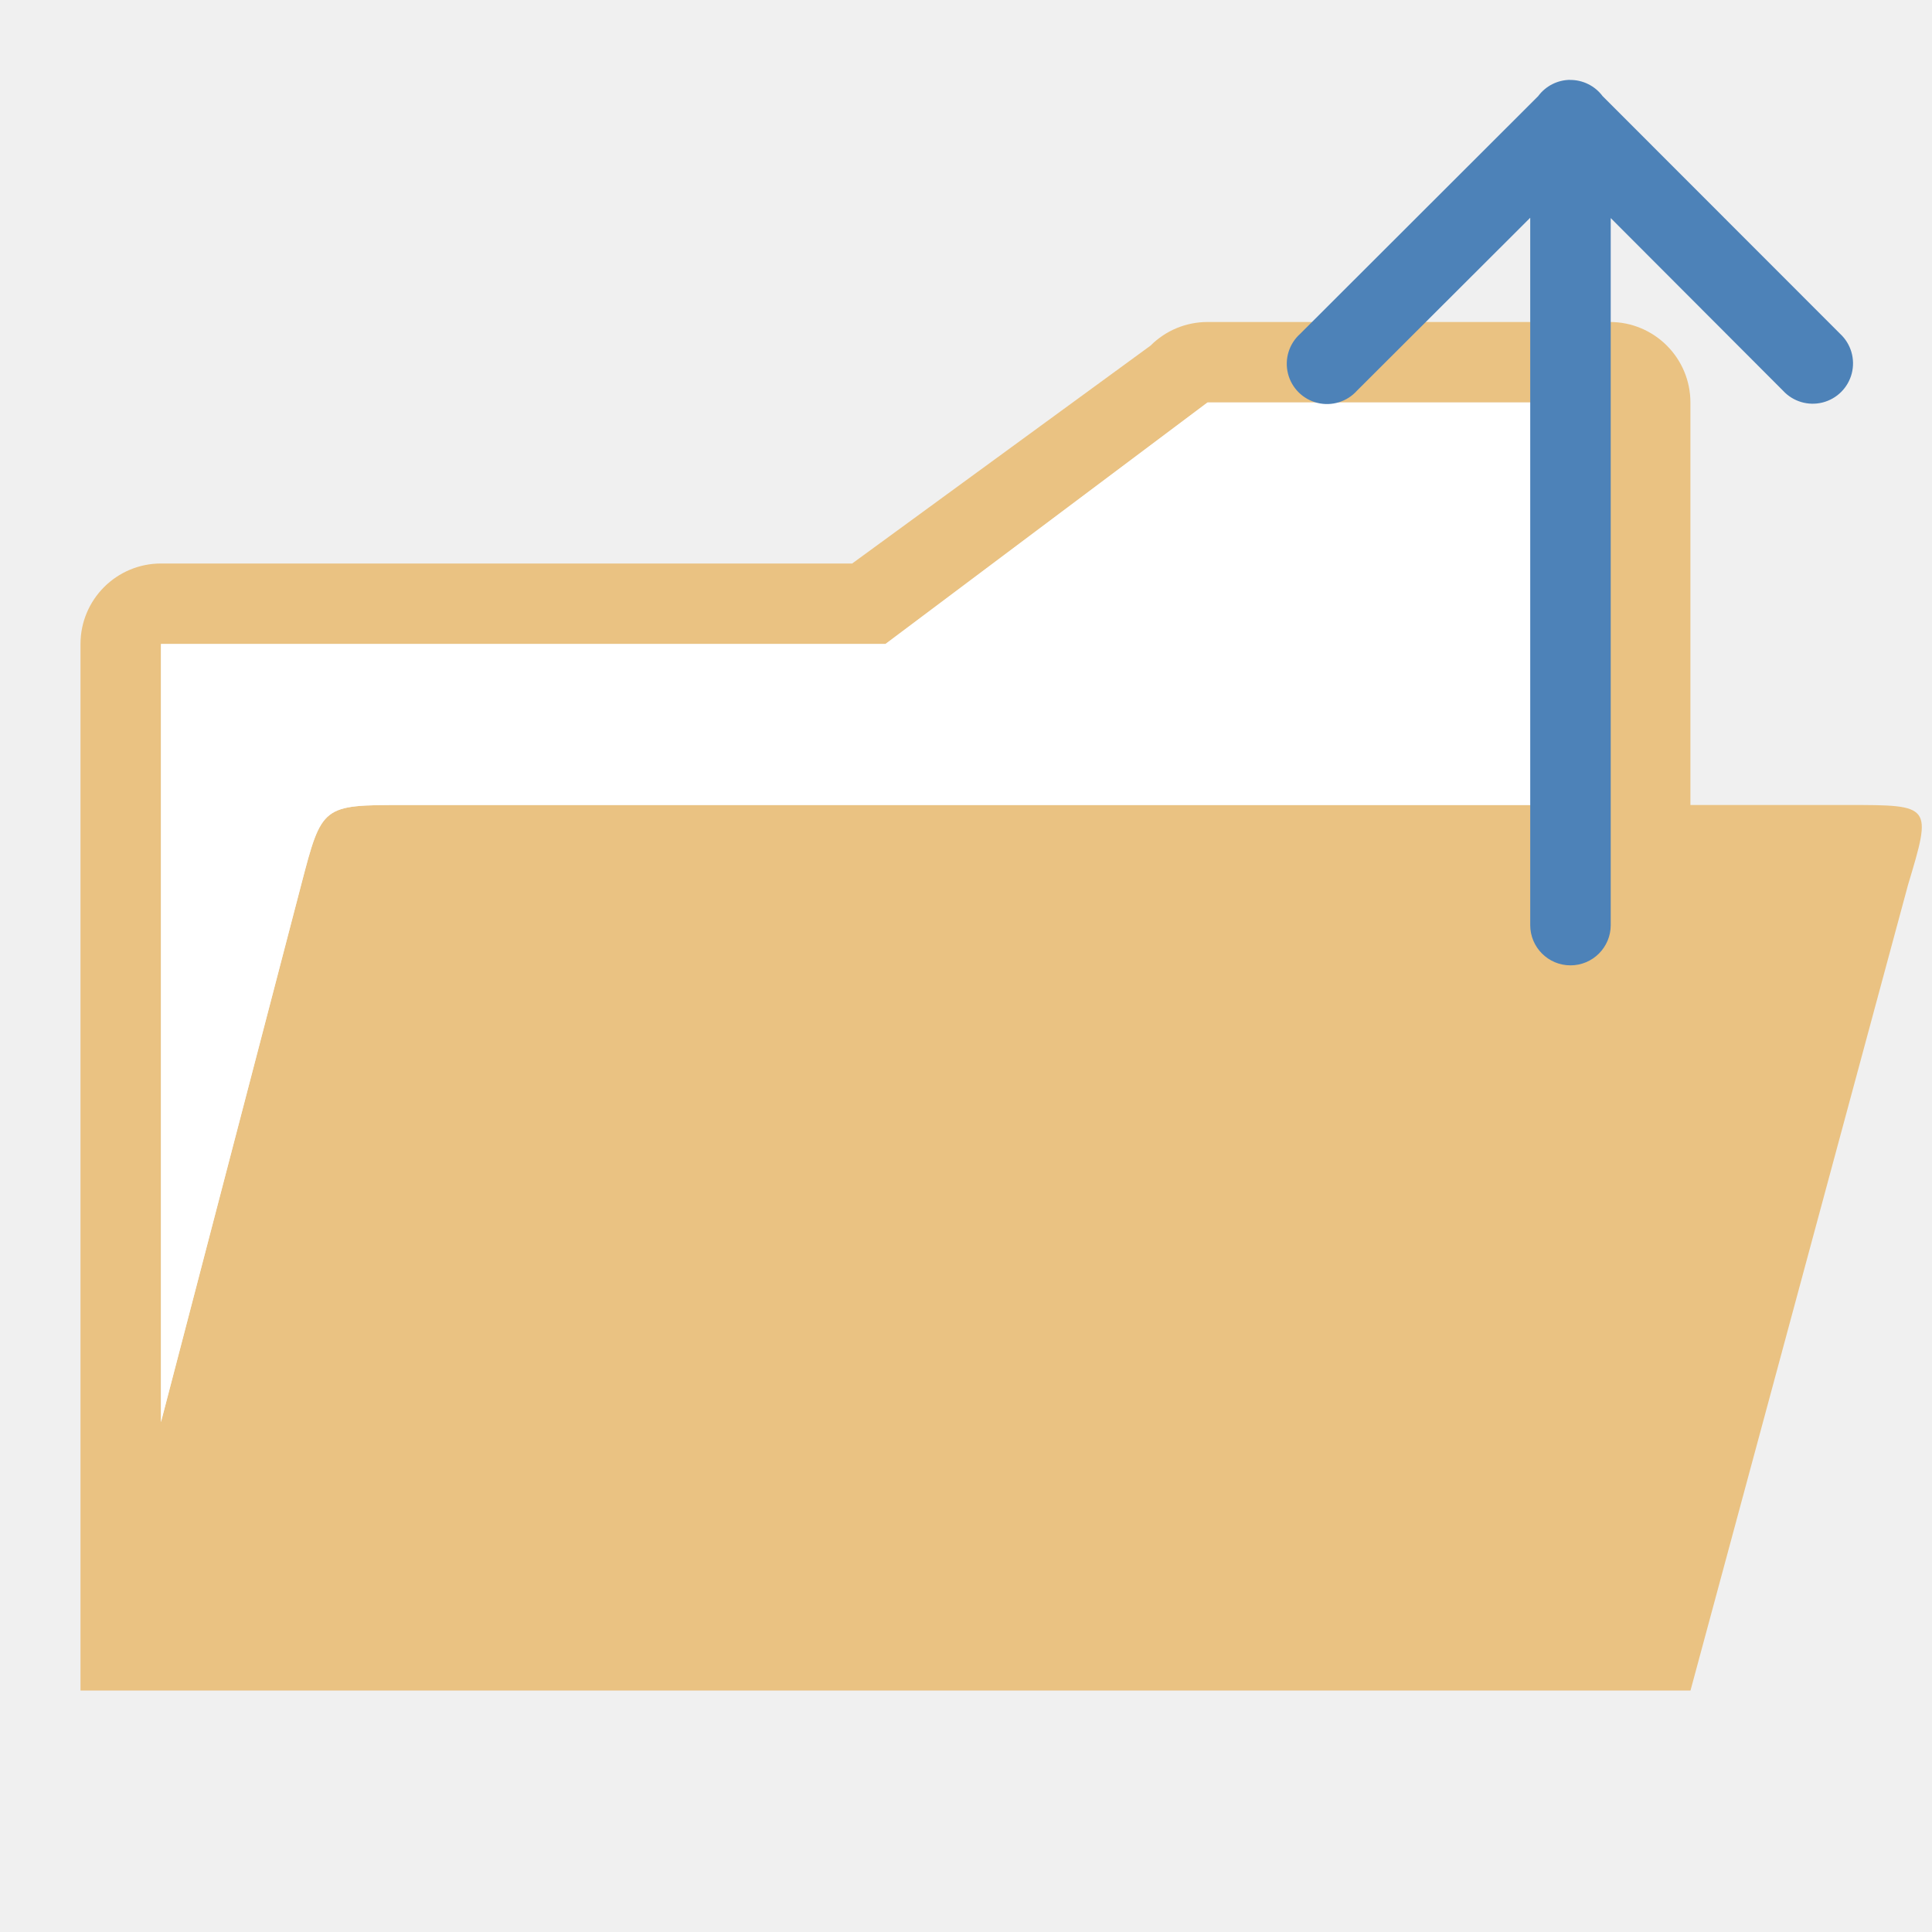
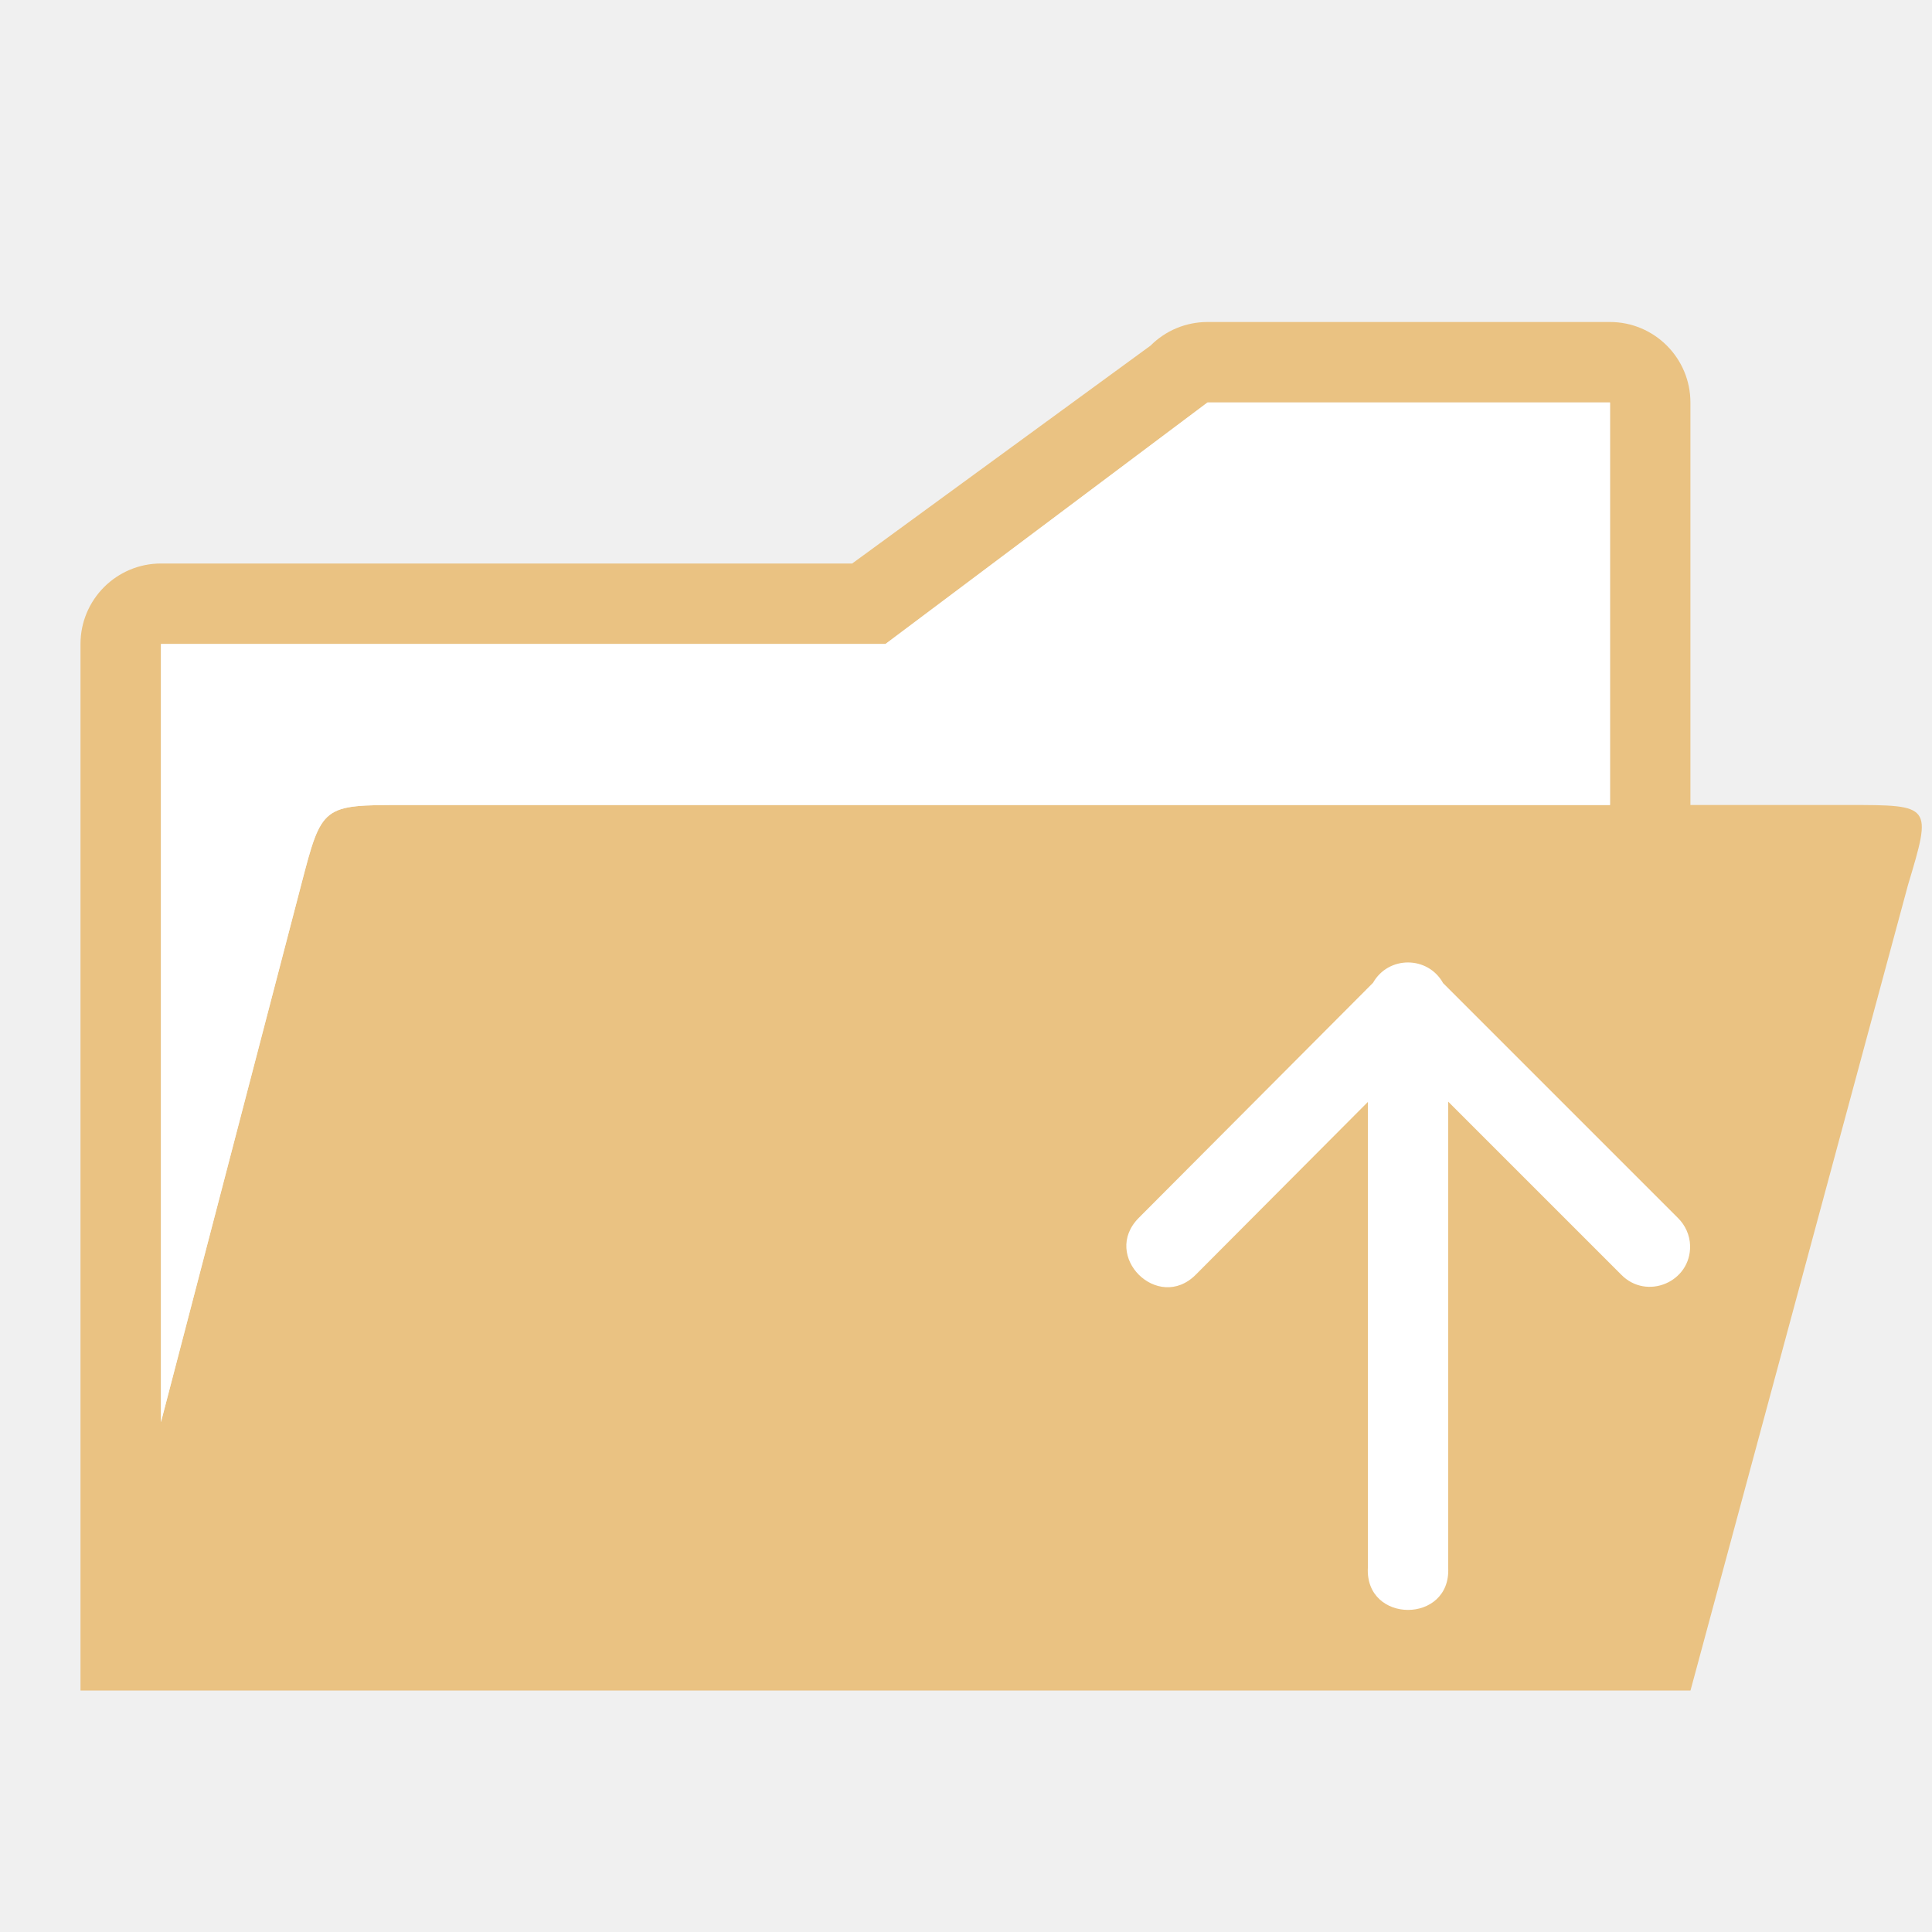
<svg xmlns="http://www.w3.org/2000/svg" viewBox="0 0 24 24">
  <g fill-rule="evenodd">
    <path d="m15 4c-.265 0-.52.105-.707.293l-3.707 2.707h-8.586c-.552 0-1.0.448-1 1v13h1 18 1l2.702-10.007c.298-.993.298-.993-.745-.993h-1.958v-5c-0-.552-.448-1-1-1zm0 1h5v5h-14.979c-1.021 0-1.021 0-1.28.991l-1.742 6.675v-9.666h9z" fill="#eac282" />
    <path d="m15 5-4 3h-9v9.666l1.742-6.676c.258-.991.258-.99 1.279-.99h14.979v-5z" fill="#fff" />
  </g>
-   <path d="m19.502.992a.5.5 0 0 0 -.389.195l-.004.006-2.957 2.953a.5.5 0 1 0  .705.707l2.152-2.148v8.787a.5.5 0 1 0 1 0v-8.783l2.141 2.145a.501.501 0 1 0  .709-.707l-2.951-2.953a.5.5 0 0 0 -.406-.201z" fill="#4d82b8" fill-rule="evenodd" />
+   <path d="m20.995 15.473c-.004-.13-.059-.253-.152-.344l-2.916-2.916c-.189-.341-.679-.343-.871-.004l-2.91 2.92c-.47.473.239 1.178.709.705l2.137-2.145v5.785c-.036.7 1.034.7.998 0v-5.789l2.148 2.148c.317.326.869.093.857-.361z" fill="#fff" fill-rule="evenodd" />
</svg>
